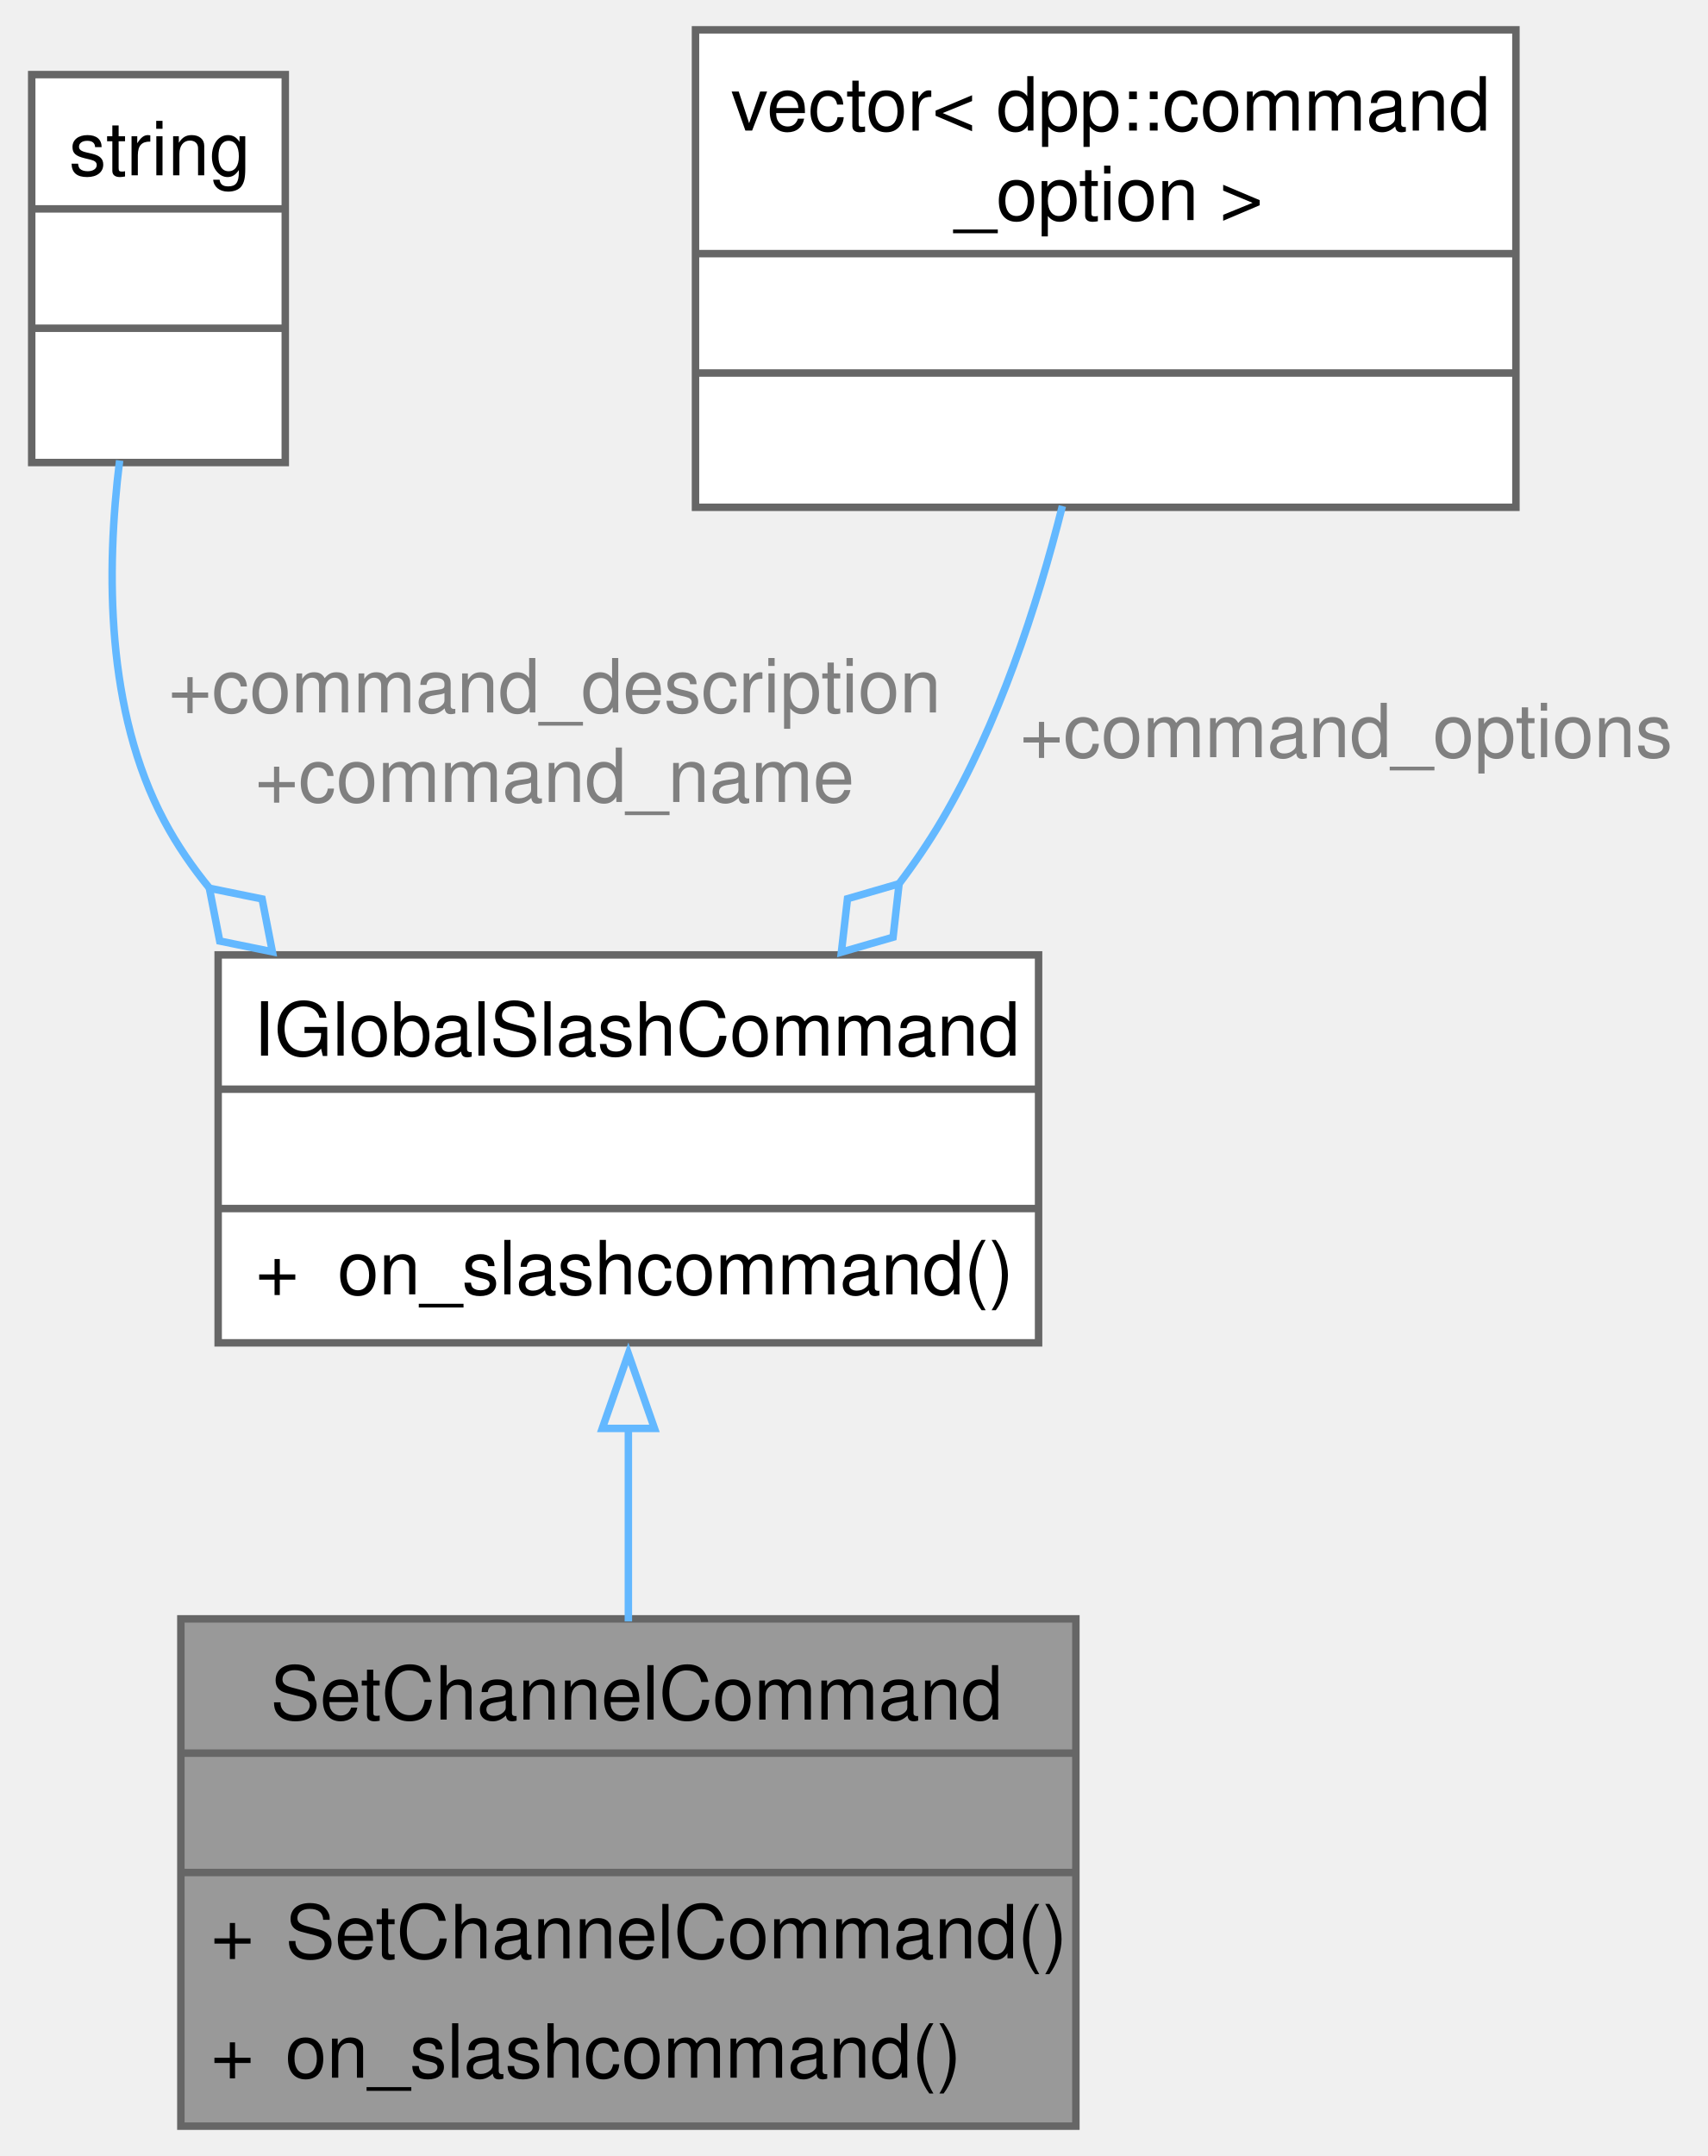
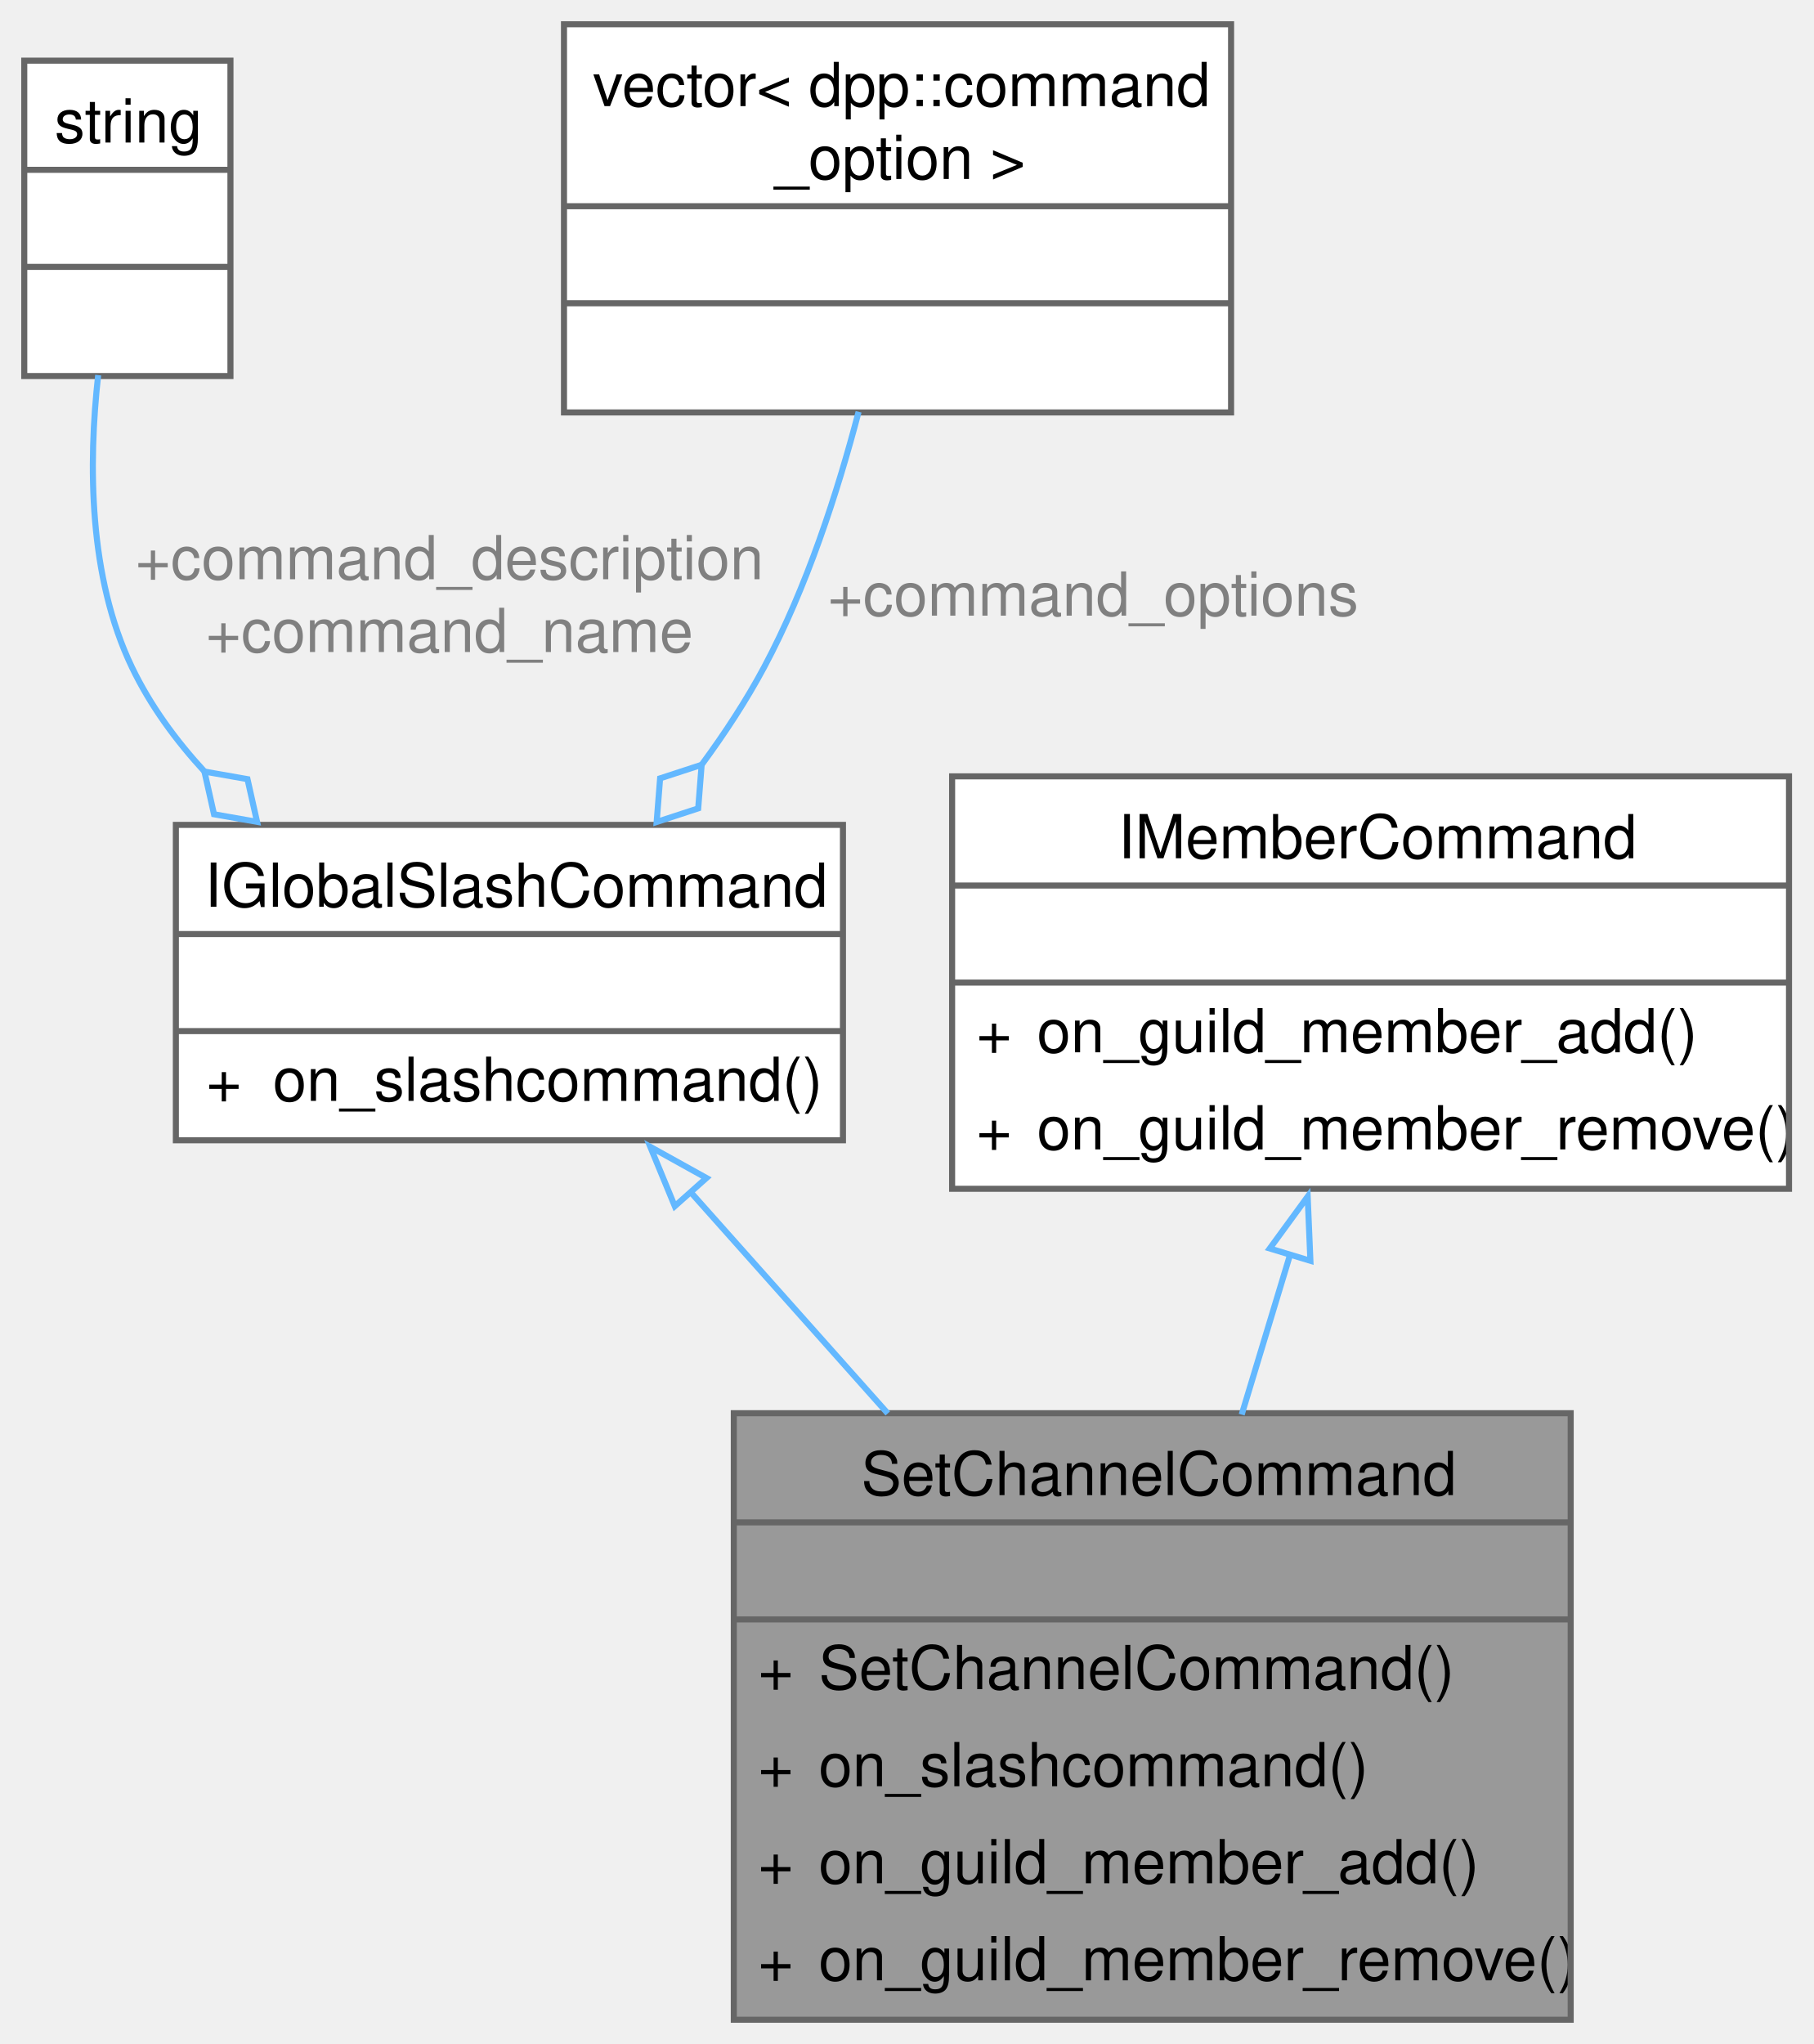
- <svg xmlns="http://www.w3.org/2000/svg" xmlns:xlink="http://www.w3.org/1999/xlink" width="229pt" height="289pt" viewBox="0.00 0.00 228.50 289.00">
-   <g id="graph0" class="graph" transform="scale(1 1) rotate(0) translate(4 285)">
+ <svg xmlns="http://www.w3.org/2000/svg" xmlns:xlink="http://www.w3.org/1999/xlink" width="299pt" height="337pt" viewBox="0.00 0.00 299.00 337.00">
+   <g id="graph0" class="graph" transform="scale(1 1) rotate(0) translate(4 333)">
    <g id="Node000001" class="node">
      <g id="a_Node000001">
        <a xlink:title=" ">
-           <polygon fill="#999999" stroke="none" points="140,-68 20,-68 20,0 140,0 140,-68" />
-           <text text-anchor="start" x="32" y="-54.5" font-family="Helvetica,sans-Serif" font-size="10.00">SetChannelCommand</text>
-           <text text-anchor="start" x="78.5" y="-38.5" font-family="Helvetica,sans-Serif" font-size="10.00"> </text>
-           <text text-anchor="start" x="24" y="-22.5" font-family="Helvetica,sans-Serif" font-size="10.00">+</text>
-           <text text-anchor="start" x="34" y="-22.5" font-family="Helvetica,sans-Serif" font-size="10.00">SetChannelCommand()</text>
-           <text text-anchor="start" x="24" y="-6.5" font-family="Helvetica,sans-Serif" font-size="10.00">+</text>
-           <text text-anchor="start" x="34" y="-6.5" font-family="Helvetica,sans-Serif" font-size="10.00">on_slashcommand()</text>
-           <polygon fill="#666666" stroke="#666666" points="20,-50 20,-50 140,-50 140,-50 20,-50" />
-           <polygon fill="#666666" stroke="#666666" points="20,-34 20,-34 140,-34 140,-34 20,-34" />
-           <polygon fill="none" stroke="#666666" points="20,0 20,-68 140,-68 140,0 20,0" />
+           <polygon fill="#999999" stroke="none" points="255,-100 117,-100 117,0 255,0 255,-100" />
+           <text text-anchor="start" x="138" y="-86.5" font-family="Helvetica,sans-Serif" font-size="10.00">SetChannelCommand</text>
+           <text text-anchor="start" x="184.5" y="-70.5" font-family="Helvetica,sans-Serif" font-size="10.00"> </text>
+           <text text-anchor="start" x="121" y="-54.5" font-family="Helvetica,sans-Serif" font-size="10.00">+</text>
+           <text text-anchor="start" x="131" y="-54.5" font-family="Helvetica,sans-Serif" font-size="10.00">SetChannelCommand()</text>
+           <text text-anchor="start" x="121" y="-38.5" font-family="Helvetica,sans-Serif" font-size="10.00">+</text>
+           <text text-anchor="start" x="131" y="-38.5" font-family="Helvetica,sans-Serif" font-size="10.00">on_slashcommand()</text>
+           <text text-anchor="start" x="121" y="-22.5" font-family="Helvetica,sans-Serif" font-size="10.00">+</text>
+           <text text-anchor="start" x="131" y="-22.5" font-family="Helvetica,sans-Serif" font-size="10.00">on_guild_member_add()</text>
+           <text text-anchor="start" x="121" y="-6.5" font-family="Helvetica,sans-Serif" font-size="10.00">+</text>
+           <text text-anchor="start" x="131" y="-6.5" font-family="Helvetica,sans-Serif" font-size="10.00">on_guild_member_remove()</text>
+           <polygon fill="#666666" stroke="#666666" points="117,-82 117,-82 255,-82 255,-82 117,-82" />
+           <polygon fill="#666666" stroke="#666666" points="117,-66 117,-66 255,-66 255,-66 117,-66" />
+           <polygon fill="none" stroke="#666666" points="117,0 117,-100 255,-100 255,0 117,0" />
        </a>
      </g>
    </g>
    <g id="Node000002" class="node">
      <g id="a_Node000002">
        <a xlink:href="classIGlobalSlashCommand.html" target="_top" xlink:title=" ">
-           <polygon fill="white" stroke="none" points="135,-157 25,-157 25,-105 135,-105 135,-157" />
-           <text text-anchor="start" x="29.75" y="-143.5" font-family="Helvetica,sans-Serif" font-size="10.00">IGlobalSlashCommand</text>
-           <text text-anchor="start" x="78.5" y="-127.5" font-family="Helvetica,sans-Serif" font-size="10.00"> </text>
-           <text text-anchor="start" x="30" y="-111.5" font-family="Helvetica,sans-Serif" font-size="10.00">+</text>
-           <text text-anchor="start" x="41" y="-111.5" font-family="Helvetica,sans-Serif" font-size="10.00">on_slashcommand()</text>
-           <polygon fill="#666666" stroke="#666666" points="25,-139 25,-139 135,-139 135,-139 25,-139" />
-           <polygon fill="#666666" stroke="#666666" points="25,-123 25,-123 135,-123 135,-123 25,-123" />
-           <polygon fill="none" stroke="#666666" points="25,-105 25,-157 135,-157 135,-105 25,-105" />
+           <polygon fill="white" stroke="none" points="135,-197 25,-197 25,-145 135,-145 135,-197" />
+           <text text-anchor="start" x="29.75" y="-183.5" font-family="Helvetica,sans-Serif" font-size="10.00">IGlobalSlashCommand</text>
+           <text text-anchor="start" x="78.5" y="-167.5" font-family="Helvetica,sans-Serif" font-size="10.00"> </text>
+           <text text-anchor="start" x="30" y="-151.5" font-family="Helvetica,sans-Serif" font-size="10.00">+</text>
+           <text text-anchor="start" x="41" y="-151.5" font-family="Helvetica,sans-Serif" font-size="10.00">on_slashcommand()</text>
+           <polygon fill="#666666" stroke="#666666" points="25,-179 25,-179 135,-179 135,-179 25,-179" />
+           <polygon fill="#666666" stroke="#666666" points="25,-163 25,-163 135,-163 135,-163 25,-163" />
+           <polygon fill="none" stroke="#666666" points="25,-145 25,-197 135,-197 135,-145 25,-145" />
        </a>
      </g>
    </g>
    <g id="edge1_Node000001_Node000002" class="edge">
      <g id="a_edge1_Node000001_Node000002">
        <a xlink:title=" ">
-           <path fill="none" stroke="#63b8ff" d="M80,-93.77C80,-85.18 80,-76.08 80,-67.66" />
-           <polygon fill="none" stroke="#63b8ff" points="76.5,-93.53 80,-103.53 83.5,-93.53 76.5,-93.53" />
+           <path fill="none" stroke="#63b8ff" d="M109.67,-136.69C119.81,-125.31 131.38,-112.32 142.39,-99.96" />
+           <polygon fill="none" stroke="#63b8ff" points="107.27,-134.13 103.23,-143.92 112.49,-138.78 107.27,-134.13" />
        </a>
      </g>
    </g>
    <g id="Node000003" class="node">
      <g id="a_Node000003">
        <a xlink:title=" ">
-           <polygon fill="white" stroke="none" points="34,-275 0,-275 0,-223 34,-223 34,-275" />
-           <text text-anchor="start" x="5" y="-261.5" font-family="Helvetica,sans-Serif" font-size="10.00">string</text>
-           <text text-anchor="start" x="15.5" y="-245.5" font-family="Helvetica,sans-Serif" font-size="10.00"> </text>
-           <text text-anchor="start" x="15.5" y="-229.5" font-family="Helvetica,sans-Serif" font-size="10.00"> </text>
-           <polygon fill="#666666" stroke="#666666" points="0,-257 0,-257 34,-257 34,-257 0,-257" />
-           <polygon fill="#666666" stroke="#666666" points="0,-241 0,-241 34,-241 34,-241 0,-241" />
-           <polygon fill="none" stroke="#666666" points="0,-223 0,-275 34,-275 34,-223 0,-223" />
+           <polygon fill="white" stroke="none" points="34,-323 0,-323 0,-271 34,-271 34,-323" />
+           <text text-anchor="start" x="5" y="-309.5" font-family="Helvetica,sans-Serif" font-size="10.00">string</text>
+           <text text-anchor="start" x="15.5" y="-293.5" font-family="Helvetica,sans-Serif" font-size="10.00"> </text>
+           <text text-anchor="start" x="15.5" y="-277.5" font-family="Helvetica,sans-Serif" font-size="10.00"> </text>
+           <polygon fill="#666666" stroke="#666666" points="0,-305 0,-305 34,-305 34,-305 0,-305" />
+           <polygon fill="#666666" stroke="#666666" points="0,-289 0,-289 34,-289 34,-289 0,-289" />
+           <polygon fill="none" stroke="#666666" points="0,-271 0,-323 34,-323 34,-271 0,-271" />
        </a>
      </g>
    </g>
    <g id="edge2_Node000002_Node000003" class="edge">
      <g id="a_edge2_Node000002_Node000003">
        <a xlink:title=" ">
-           <path fill="none" stroke="#63b8ff" d="M11.79,-223.27C9.95,-208.43 9.96,-189.66 17.75,-175 19.48,-171.74 21.59,-168.67 23.96,-165.8" />
-           <polygon fill="none" stroke="#63b8ff" points="23.82,-165.94 25.21,-158.86 32.27,-157.42 30.89,-164.5 23.82,-165.94" />
+           <path fill="none" stroke="#63b8ff" d="M12.19,-271.15C10.54,-256.45 10.62,-237.86 17.75,-223 20.77,-216.7 24.99,-210.92 29.82,-205.69" />
+           <polygon fill="none" stroke="#63b8ff" points="29.71,-205.79 31.29,-198.75 38.39,-197.5 36.81,-204.54 29.71,-205.79" />
        </a>
      </g>
-       <text text-anchor="middle" x="70.12" y="-189.5" font-family="Helvetica,sans-Serif" font-size="10.00" fill="grey"> +command_description</text>
-       <text text-anchor="middle" x="70.12" y="-177.5" font-family="Helvetica,sans-Serif" font-size="10.00" fill="grey">+command_name</text>
+       <text text-anchor="middle" x="70.12" y="-237.5" font-family="Helvetica,sans-Serif" font-size="10.00" fill="grey"> +command_description</text>
+       <text text-anchor="middle" x="70.12" y="-225.5" font-family="Helvetica,sans-Serif" font-size="10.00" fill="grey">+command_name</text>
    </g>
    <g id="Node000004" class="node">
      <g id="a_Node000004">
        <a xlink:title=" ">
-           <polygon fill="white" stroke="none" points="199,-281 89,-281 89,-217 199,-217 199,-281" />
-           <text text-anchor="start" x="93.75" y="-267.5" font-family="Helvetica,sans-Serif" font-size="10.00">vector&lt; dpp::command</text>
-           <text text-anchor="start" x="123.75" y="-255.5" font-family="Helvetica,sans-Serif" font-size="10.00">_option &gt;</text>
-           <text text-anchor="start" x="142.5" y="-239.5" font-family="Helvetica,sans-Serif" font-size="10.00"> </text>
-           <text text-anchor="start" x="142.5" y="-223.5" font-family="Helvetica,sans-Serif" font-size="10.00"> </text>
-           <polygon fill="#666666" stroke="#666666" points="89,-251 89,-251 199,-251 199,-251 89,-251" />
-           <polygon fill="#666666" stroke="#666666" points="89,-235 89,-235 199,-235 199,-235 89,-235" />
-           <polygon fill="none" stroke="#666666" points="89,-217 89,-281 199,-281 199,-217 89,-217" />
+           <polygon fill="white" stroke="none" points="199,-329 89,-329 89,-265 199,-265 199,-329" />
+           <text text-anchor="start" x="93.75" y="-315.5" font-family="Helvetica,sans-Serif" font-size="10.00">vector&lt; dpp::command</text>
+           <text text-anchor="start" x="123.75" y="-303.5" font-family="Helvetica,sans-Serif" font-size="10.00">_option &gt;</text>
+           <text text-anchor="start" x="142.5" y="-287.5" font-family="Helvetica,sans-Serif" font-size="10.00"> </text>
+           <text text-anchor="start" x="142.5" y="-271.5" font-family="Helvetica,sans-Serif" font-size="10.00"> </text>
+           <polygon fill="#666666" stroke="#666666" points="89,-299 89,-299 199,-299 199,-299 89,-299" />
+           <polygon fill="#666666" stroke="#666666" points="89,-283 89,-283 199,-283 199,-283 89,-283" />
+           <polygon fill="none" stroke="#666666" points="89,-265 89,-329 199,-329 199,-265 89,-265" />
        </a>
      </g>
    </g>
    <g id="edge3_Node000002_Node000004" class="edge">
      <g id="a_edge3_Node000002_Node000004">
        <a xlink:title=" ">
-           <path fill="none" stroke="#63b8ff" d="M138.19,-217.17C134.78,-203.61 129.6,-187.88 122,-175 120.27,-172.07 118.3,-169.18 116.18,-166.39" />
-           <polygon fill="none" stroke="#63b8ff" points="116.3,-166.54 109.38,-164.53 108.56,-157.37 115.49,-159.37 116.3,-166.54" />
+           <path fill="none" stroke="#63b8ff" d="M137.58,-265.1C134.07,-251.68 128.99,-236.07 122,-223 119.08,-217.53 115.52,-212.1 111.72,-206.94" />
+           <polygon fill="none" stroke="#63b8ff" points="111.7,-206.91 104.85,-204.67 104.28,-197.48 111.13,-199.72 111.7,-206.91" />
        </a>
      </g>
-       <text text-anchor="middle" x="176.25" y="-183.5" font-family="Helvetica,sans-Serif" font-size="10.00" fill="grey"> +command_options</text>
+       <text text-anchor="middle" x="176.25" y="-231.5" font-family="Helvetica,sans-Serif" font-size="10.00" fill="grey"> +command_options</text>
+     </g>
+     <g id="Node000005" class="node">
+       <g id="a_Node000005">
+         <a xlink:href="classIMemberCommand.html" target="_top" xlink:title=" ">
+           <polygon fill="white" stroke="none" points="291,-205 153,-205 153,-137 291,-137 291,-205" />
+           <text text-anchor="start" x="180.38" y="-191.5" font-family="Helvetica,sans-Serif" font-size="10.00">IMemberCommand</text>
+           <text text-anchor="start" x="220.5" y="-175.5" font-family="Helvetica,sans-Serif" font-size="10.00"> </text>
+           <text text-anchor="start" x="157" y="-159.5" font-family="Helvetica,sans-Serif" font-size="10.00">+</text>
+           <text text-anchor="start" x="167" y="-159.5" font-family="Helvetica,sans-Serif" font-size="10.00">on_guild_member_add()</text>
+           <text text-anchor="start" x="157" y="-143.5" font-family="Helvetica,sans-Serif" font-size="10.00">+</text>
+           <text text-anchor="start" x="167" y="-143.5" font-family="Helvetica,sans-Serif" font-size="10.00">on_guild_member_remove()</text>
+           <polygon fill="#666666" stroke="#666666" points="153,-187 153,-187 291,-187 291,-187 153,-187" />
+           <polygon fill="#666666" stroke="#666666" points="153,-171 153,-171 291,-171 291,-171 153,-171" />
+           <polygon fill="none" stroke="#666666" points="153,-137 153,-205 291,-205 291,-137 153,-137" />
+         </a>
+       </g>
+     </g>
+     <g id="edge4_Node000001_Node000005" class="edge">
+       <g id="a_edge4_Node000001_Node000005">
+         <a xlink:title=" ">
+           <path fill="none" stroke="#63b8ff" d="M208.75,-126.2C206.15,-117.6 203.4,-108.52 200.75,-99.77" />
+           <polygon fill="none" stroke="#63b8ff" points="205.38,-127.16 211.63,-135.72 212.08,-125.13 205.38,-127.16" />
+         </a>
+       </g>
    </g>
  </g>
</svg>
